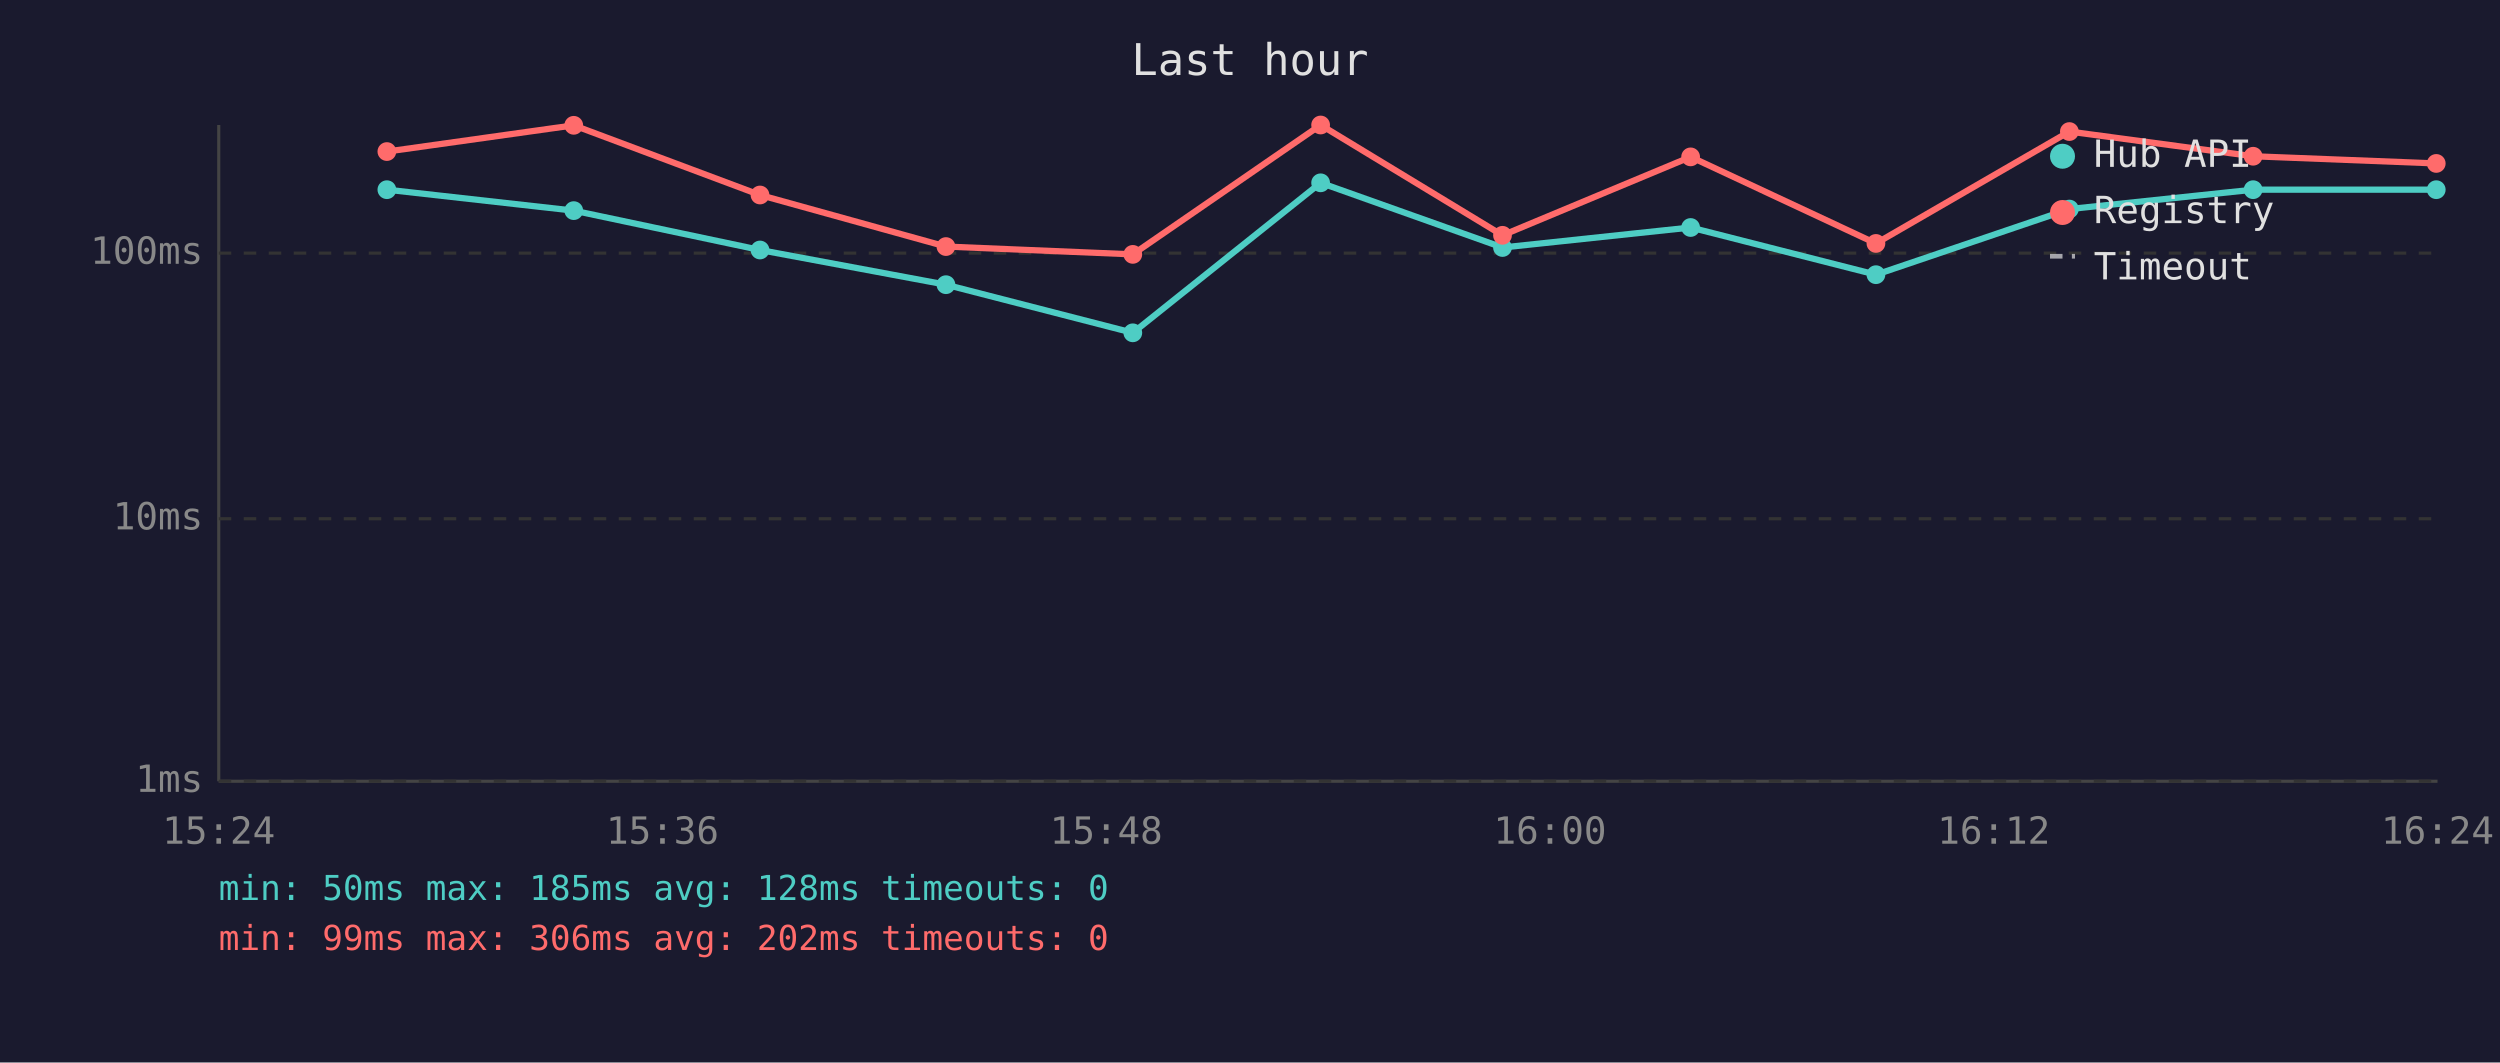
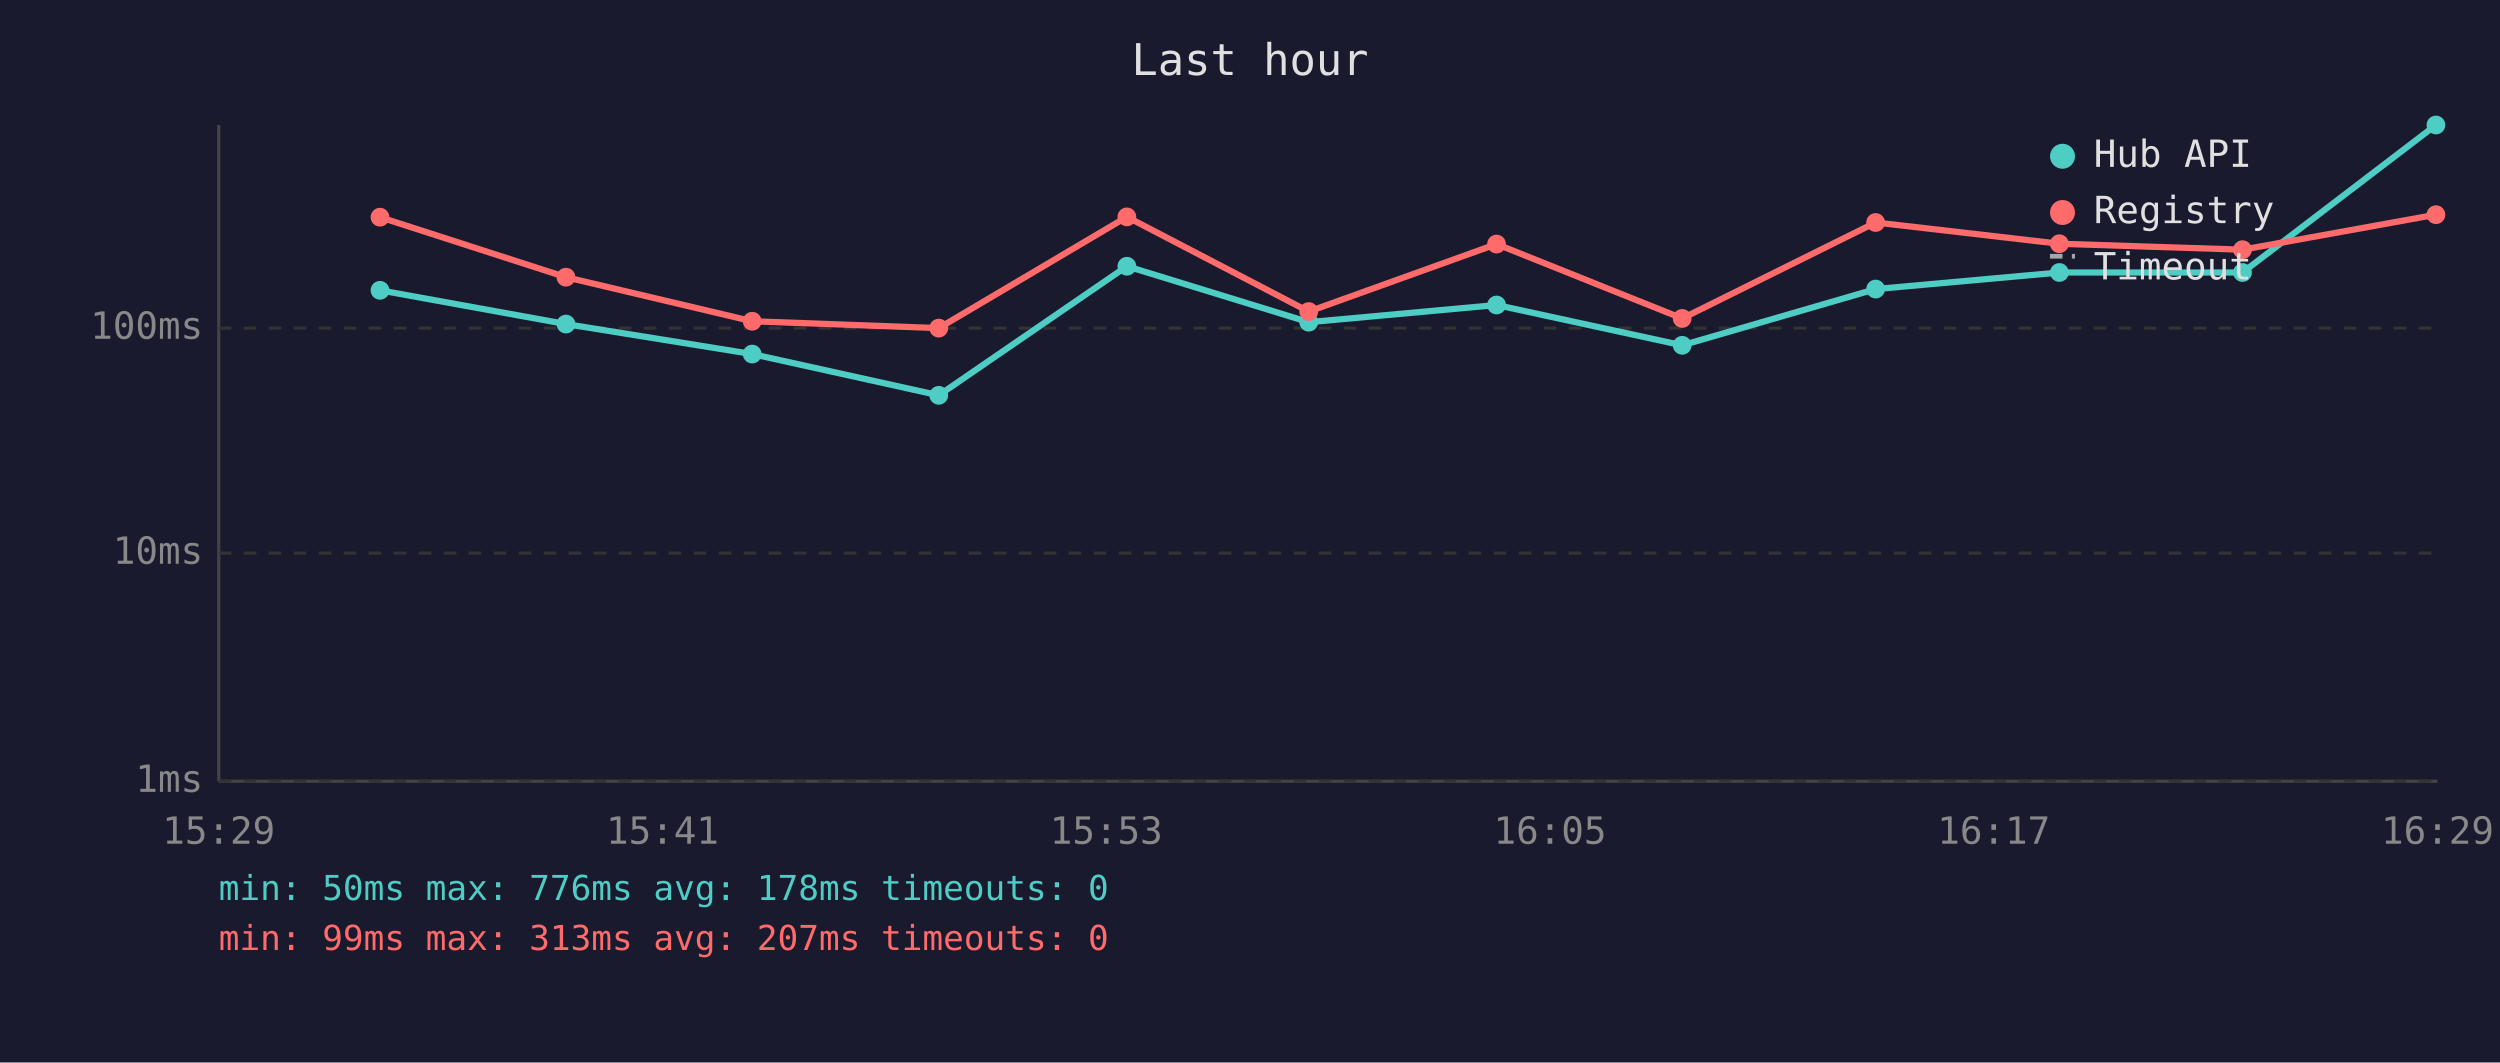
<svg xmlns="http://www.w3.org/2000/svg" viewBox="0 0 800 340" font-family="monospace" font-size="12">
  <rect width="800" height="340" fill="#1a1a2e" />
  <text x="400" y="24" fill="#e0e0e0" font-size="14" text-anchor="middle">Last hour</text>
  <line x1="70" y1="40" x2="70" y2="250" stroke="#444" stroke-width="1" />
  <line x1="70" y1="250" x2="780" y2="250" stroke="#444" stroke-width="1" />
  <line x1="70" y1="250" x2="780" y2="250" stroke="#333" stroke-width="1" stroke-dasharray="4" />
  <text x="65" y="250" fill="#888" text-anchor="end" dominant-baseline="middle">1ms</text>
-   <line x1="70" y1="166" x2="780" y2="166" stroke="#333" stroke-width="1" stroke-dasharray="4" />
-   <text x="65" y="166" fill="#888" text-anchor="end" dominant-baseline="middle">10ms</text>
-   <line x1="70" y1="81" x2="780" y2="81" stroke="#333" stroke-width="1" stroke-dasharray="4" />
-   <text x="65" y="81" fill="#888" text-anchor="end" dominant-baseline="middle">100ms</text>
-   <text x="70" y="270" fill="#888" text-anchor="middle">15:24</text>
-   <text x="212" y="270" fill="#888" text-anchor="middle">15:36</text>
-   <text x="354" y="270" fill="#888" text-anchor="middle">15:48</text>
-   <text x="496" y="270" fill="#888" text-anchor="middle">16:00</text>
-   <text x="638" y="270" fill="#888" text-anchor="middle">16:12</text>
-   <text x="780" y="270" fill="#888" text-anchor="middle">16:24</text>
-   <polyline points="123.8,60.7 183.6,67.4 243.2,80.0 302.7,91.1 362.5,106.5 422.6,58.5 480.8,79.2 541.0,72.8 600.3,87.9 662.2,66.9 721.0,60.7 779.6,60.7" fill="none" stroke="#4ecdc4" stroke-width="2" opacity="1" />
-   <circle cx="123.8" cy="60.7" r="3" fill="#4ecdc4" />
-   <circle cx="183.6" cy="67.4" r="3" fill="#4ecdc4" />
-   <circle cx="243.2" cy="80.0" r="3" fill="#4ecdc4" />
-   <circle cx="302.7" cy="91.1" r="3" fill="#4ecdc4" />
-   <circle cx="362.5" cy="106.5" r="3" fill="#4ecdc4" />
-   <circle cx="422.6" cy="58.5" r="3" fill="#4ecdc4" />
-   <circle cx="480.8" cy="79.2" r="3" fill="#4ecdc4" />
-   <circle cx="541.0" cy="72.8" r="3" fill="#4ecdc4" />
-   <circle cx="600.3" cy="87.9" r="3" fill="#4ecdc4" />
-   <circle cx="662.2" cy="66.9" r="3" fill="#4ecdc4" />
-   <circle cx="721.0" cy="60.7" r="3" fill="#4ecdc4" />
-   <circle cx="779.6" cy="60.7" r="3" fill="#4ecdc4" />
-   <polyline points="123.8,48.5 183.6,40.1 243.2,62.4 302.7,78.9 362.5,81.4 422.6,40.0 480.8,75.3 541.0,50.2 600.3,77.9 662.2,42.1 721.0,50.0 779.6,52.3" fill="none" stroke="#ff6b6b" stroke-width="2" opacity="1" />
-   <circle cx="123.8" cy="48.5" r="3" fill="#ff6b6b" />
-   <circle cx="183.6" cy="40.1" r="3" fill="#ff6b6b" />
-   <circle cx="243.2" cy="62.4" r="3" fill="#ff6b6b" />
-   <circle cx="302.7" cy="78.9" r="3" fill="#ff6b6b" />
-   <circle cx="362.5" cy="81.4" r="3" fill="#ff6b6b" />
-   <circle cx="422.6" cy="40.0" r="3" fill="#ff6b6b" />
-   <circle cx="480.8" cy="75.3" r="3" fill="#ff6b6b" />
-   <circle cx="541.0" cy="50.2" r="3" fill="#ff6b6b" />
-   <circle cx="600.3" cy="77.9" r="3" fill="#ff6b6b" />
-   <circle cx="662.2" cy="42.1" r="3" fill="#ff6b6b" />
-   <circle cx="721.0" cy="50.0" r="3" fill="#ff6b6b" />
-   <circle cx="779.6" cy="52.3" r="3" fill="#ff6b6b" />
+   <line x1="70" y1="177" x2="780" y2="177" stroke="#333" stroke-width="1" stroke-dasharray="4" />
+   <text x="65" y="177" fill="#888" text-anchor="end" dominant-baseline="middle">10ms</text>
+   <line x1="70" y1="105" x2="780" y2="105" stroke="#333" stroke-width="1" stroke-dasharray="4" />
+   <text x="65" y="105" fill="#888" text-anchor="end" dominant-baseline="middle">100ms</text>
+   <text x="70" y="270" fill="#888" text-anchor="middle">15:29</text>
+   <text x="212" y="270" fill="#888" text-anchor="middle">15:41</text>
+   <text x="354" y="270" fill="#888" text-anchor="middle">15:53</text>
+   <text x="496" y="270" fill="#888" text-anchor="middle">16:05</text>
+   <text x="638" y="270" fill="#888" text-anchor="middle">16:17</text>
+   <text x="780" y="270" fill="#888" text-anchor="middle">16:29</text>
+   <polyline points="121.6,92.9 181.1,103.7 240.7,113.3 300.4,126.5 360.6,85.2 418.8,103.1 478.9,97.6 538.3,110.5 600.2,92.5 659.0,87.2 717.6,87.2 779.5,40.0" fill="none" stroke="#4ecdc4" stroke-width="2" opacity="1" />
+   <circle cx="121.6" cy="92.9" r="3" fill="#4ecdc4" />
+   <circle cx="181.1" cy="103.7" r="3" fill="#4ecdc4" />
+   <circle cx="240.7" cy="113.3" r="3" fill="#4ecdc4" />
+   <circle cx="300.4" cy="126.5" r="3" fill="#4ecdc4" />
+   <circle cx="360.6" cy="85.2" r="3" fill="#4ecdc4" />
+   <circle cx="418.8" cy="103.1" r="3" fill="#4ecdc4" />
+   <circle cx="478.9" cy="97.6" r="3" fill="#4ecdc4" />
+   <circle cx="538.3" cy="110.5" r="3" fill="#4ecdc4" />
+   <circle cx="600.2" cy="92.5" r="3" fill="#4ecdc4" />
+   <circle cx="659.0" cy="87.2" r="3" fill="#4ecdc4" />
+   <circle cx="717.6" cy="87.2" r="3" fill="#4ecdc4" />
+   <circle cx="779.5" cy="40.0" r="3" fill="#4ecdc4" />
+   <polyline points="121.6,69.5 181.1,88.7 240.7,102.8 300.4,105.0 360.6,69.4 418.8,99.7 478.9,78.1 538.3,101.9 600.2,71.2 659.0,78.0 717.6,79.9 779.5,68.7" fill="none" stroke="#ff6b6b" stroke-width="2" opacity="1" />
+   <circle cx="121.6" cy="69.5" r="3" fill="#ff6b6b" />
+   <circle cx="181.1" cy="88.7" r="3" fill="#ff6b6b" />
+   <circle cx="240.7" cy="102.8" r="3" fill="#ff6b6b" />
+   <circle cx="300.4" cy="105.0" r="3" fill="#ff6b6b" />
+   <circle cx="360.6" cy="69.4" r="3" fill="#ff6b6b" />
+   <circle cx="418.8" cy="99.7" r="3" fill="#ff6b6b" />
+   <circle cx="478.9" cy="78.1" r="3" fill="#ff6b6b" />
+   <circle cx="538.3" cy="101.9" r="3" fill="#ff6b6b" />
+   <circle cx="600.2" cy="71.2" r="3" fill="#ff6b6b" />
+   <circle cx="659.0" cy="78.0" r="3" fill="#ff6b6b" />
+   <circle cx="717.6" cy="79.9" r="3" fill="#ff6b6b" />
+   <circle cx="779.5" cy="68.7" r="3" fill="#ff6b6b" />
  <circle cx="660" cy="50" r="4" fill="#4ecdc4" />
  <text x="670" y="50" fill="#e0e0e0" dominant-baseline="middle">Hub API</text>
  <circle cx="660" cy="68" r="4" fill="#ff6b6b" />
  <text x="670" y="68" fill="#e0e0e0" dominant-baseline="middle">Registry</text>
  <line x1="656" y1="82" x2="664" y2="82" stroke="#e0e0e0" stroke-width="1.5" stroke-dasharray="4,3" opacity="0.7" />
  <text x="670" y="86" fill="#e0e0e0" dominant-baseline="middle">Timeout</text>
-   <text x="70" y="288" fill="#4ecdc4" font-size="11">min: 50ms  max: 185ms  avg: 128ms  timeouts: 0</text>
-   <text x="70" y="304" fill="#ff6b6b" font-size="11">min: 99ms  max: 306ms  avg: 202ms  timeouts: 0</text>
+   <text x="70" y="288" fill="#4ecdc4" font-size="11">min: 50ms  max: 776ms  avg: 178ms  timeouts: 0</text>
+   <text x="70" y="304" fill="#ff6b6b" font-size="11">min: 99ms  max: 313ms  avg: 207ms  timeouts: 0</text>
</svg>
